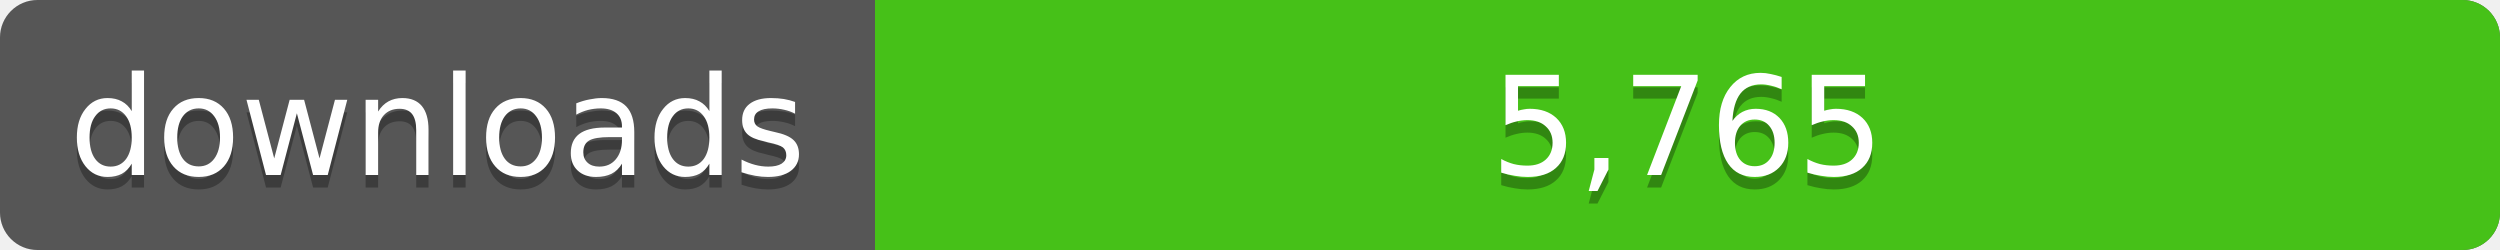
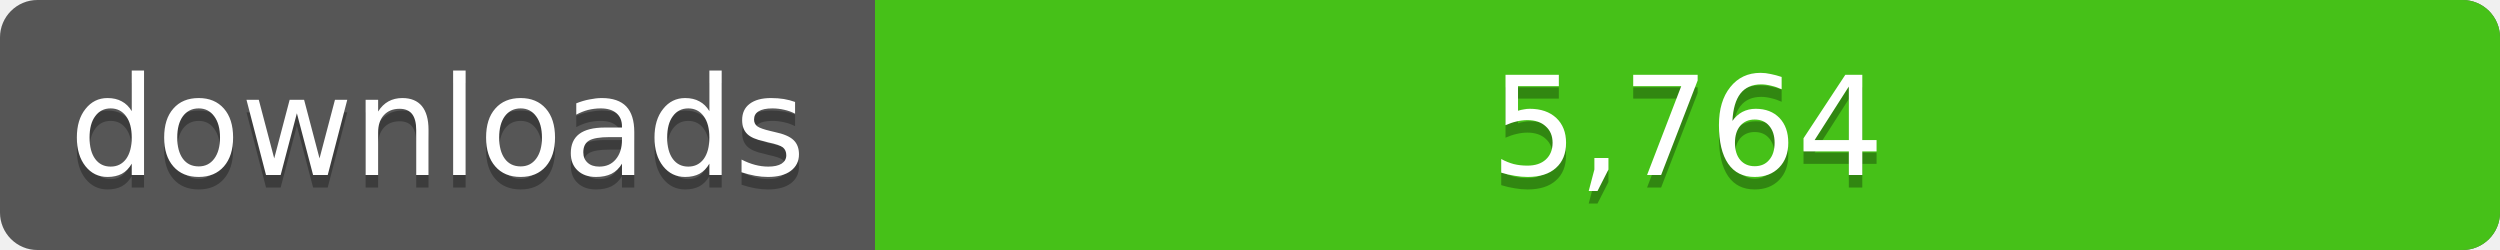
<svg xmlns="http://www.w3.org/2000/svg" width="200" height="20">
  <linearGradient id="a" x2="0" y2="100%%">
    <stop offset="0" stop-color="#bbb" stop-opacity=".1" />
    <stop offset="1" stop-opacity=".1" />
  </linearGradient>
  <rect rx="3" width="200" height="20" fill="#555" />
  <rect rx="3" x="70" width="130" height="20" fill="#4c1" />
  <path fill="#4c1" d="M70 0h4v20h-4z" />
  <rect rx="3" width="200" height="20" fill="url(#a)" />
  <g fill="#fff" text-anchor="middle" font-family="DejaVu Sans,Verdana,Geneva,sans-serif" font-size="11">
    <text x="35" y="15" fill="#010101" fill-opacity=".3">downloads</text>
    <text x="35" y="14">downloads</text>
-     <text x="135" y="15" fill="#010101" fill-opacity=".3">5,765</text>
-     <text x="135" y="14">5,765</text>
+     <text x="135" y="15" fill="#010101" fill-opacity=".3">5,764</text>
+     <text x="135" y="14">5,764</text>
  </g>
</svg>
